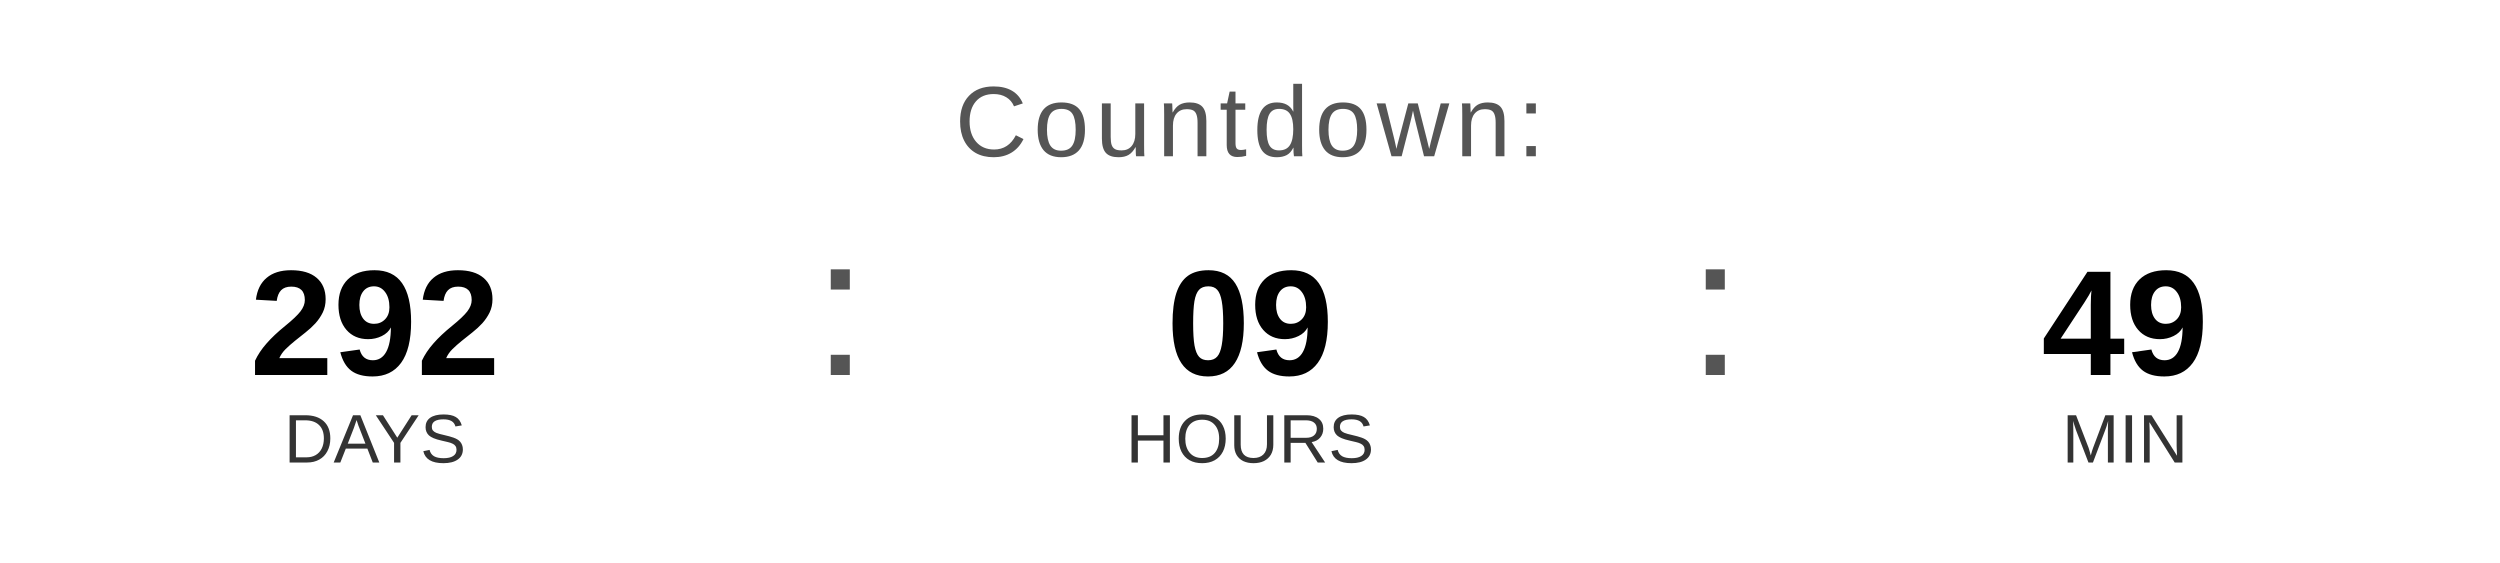
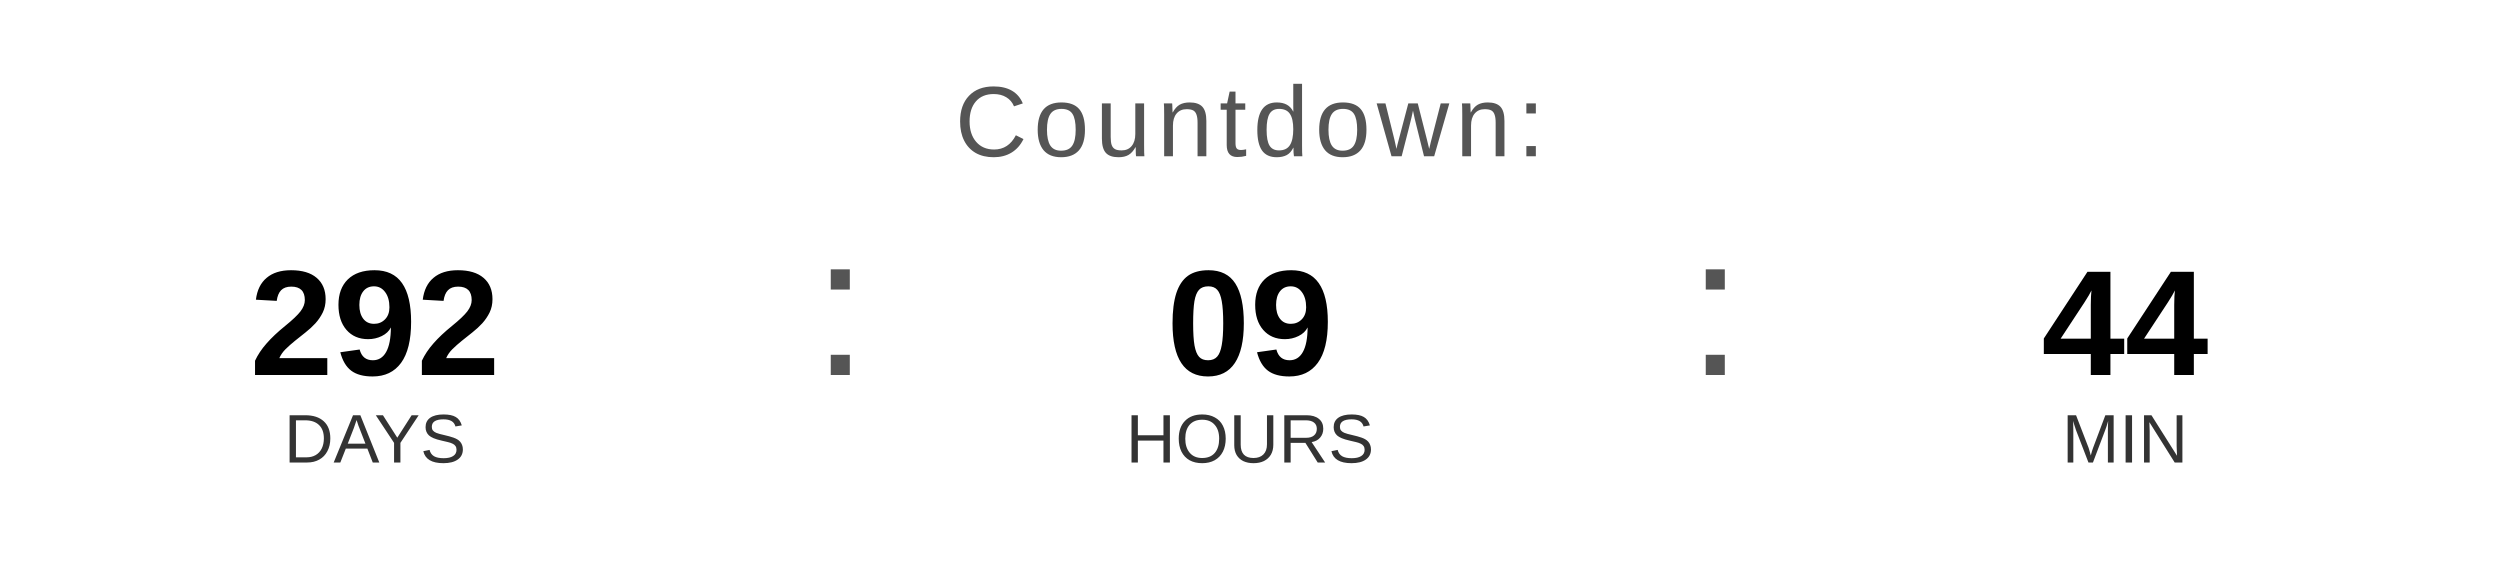
<svg xmlns="http://www.w3.org/2000/svg" width="400" height="90" viewBox="0 0 400 90">
  <text x="200" y="25" font-family="Arial, Helvetica, sans-serif" font-size="16" fill="#555555" text-anchor="middle" letter-spacing="1">
    Countdown:
  </text>
  <text x="60" y="60" font-family="Arial, Helvetica, sans-serif" font-size="24" font-weight="bold" fill="#000000" text-anchor="middle">292</text>
  <text x="60" y="74" font-family="Arial, Helvetica, sans-serif" font-size="11" fill="#333333" text-anchor="middle">DAYS</text>
  <text x="130" y="60" font-family="Arial, sans-serif" font-size="32" fill="#555555">:</text>
  <text x="200" y="60" font-family="Arial, Helvetica, sans-serif" font-size="24" font-weight="bold" fill="#000000" text-anchor="middle">09</text>
  <text x="200" y="74" font-family="Arial, Helvetica, sans-serif" font-size="11" fill="#333333" text-anchor="middle">HOURS</text>
  <text x="270" y="60" font-family="Arial, sans-serif" font-size="32" fill="#555555">:</text>
-   <text x="340" y="60" font-family="Arial, Helvetica, sans-serif" font-size="24" font-weight="bold" fill="#000000" text-anchor="middle">49</text>
+   <text x="340" y="60" font-family="Arial, Helvetica, sans-serif" font-size="24" font-weight="bold" fill="#000000" text-anchor="middle">44</text>
  <text x="340" y="74" font-family="Arial, Helvetica, sans-serif" font-size="11" fill="#333333" text-anchor="middle">MIN</text>
</svg>
